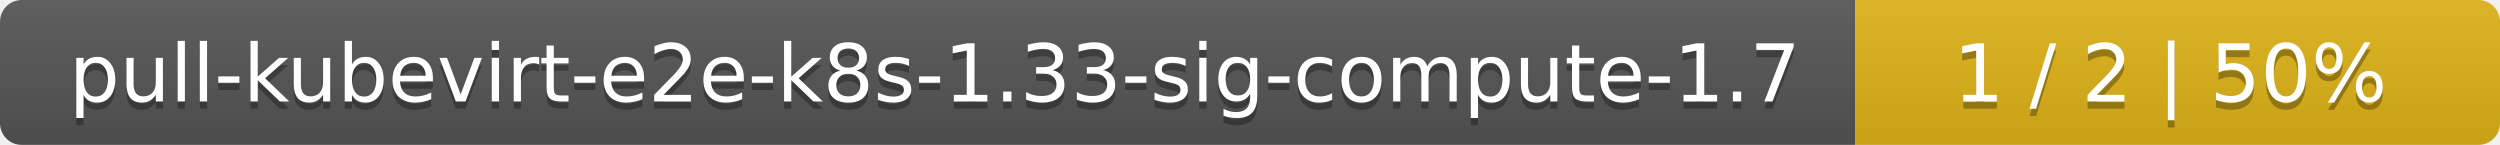
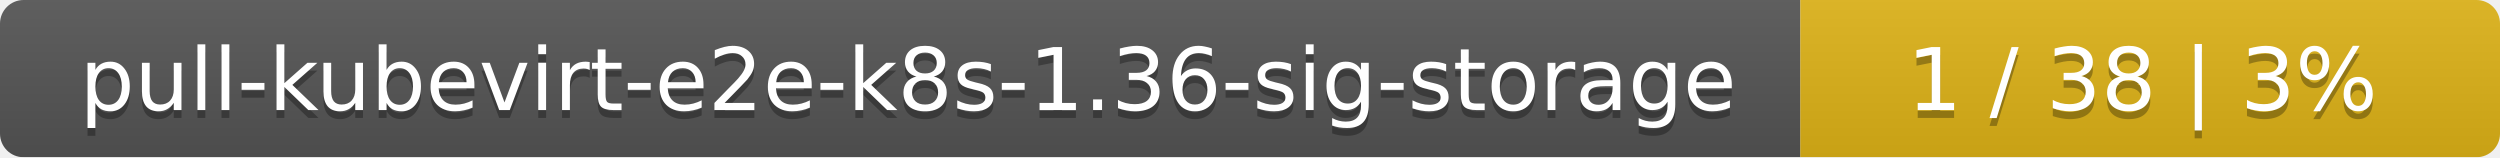
- <svg xmlns="http://www.w3.org/2000/svg" width="345" height="20">
+ <svg xmlns="http://www.w3.org/2000/svg" width="318" height="20">
  <linearGradient id="smooth" x2="0" y2="100%">
    <stop offset="0" stop-color="#bbb" stop-opacity=".1" />
    <stop offset="1" stop-opacity=".1" />
  </linearGradient>
  <mask id="round">
-     <rect width="345" height="20" rx="3" fill="#fff" />
+     <rect width="318" height="20" rx="3" fill="#fff" />
  </mask>
  <g mask="url(#round)">
-     <rect width="256" height="20" fill="#555" />
-     <rect x="256" width="89" height="20" fill="#dfb317" />
-     <rect width="345" height="20" fill="url(#smooth)" />
+     <rect width="229" height="20" fill="#555" />
+     <rect x="229" width="89" height="20" fill="#dfb317" />
+     <rect width="318" height="20" fill="url(#smooth)" />
  </g>
  <g fill="#fff" text-anchor="middle" font-family="DejaVu Sans,Verdana,Geneva,sans-serif" font-size="11">
-     <text x="129" y="15" fill="#010101" fill-opacity=".3">pull-kubevirt-e2e-k8s-1.33-sig-compute-1.7</text>
-     <text x="129" y="14">pull-kubevirt-e2e-k8s-1.33-sig-compute-1.7</text>
-     <text x="299.5" y="15" fill="#010101" fill-opacity=".3">1 / 2    |    50%</text>
-     <text x="299.5" y="14">1 / 2    |    50%</text>
+     <text x="115.5" y="15" fill="#010101" fill-opacity=".3">pull-kubevirt-e2e-k8s-1.36-sig-storage</text>
+     <text x="115.5" y="14">pull-kubevirt-e2e-k8s-1.36-sig-storage</text>
+     <text x="272.5" y="15" fill="#010101" fill-opacity=".3">1 / 38    |    3%</text>
+     <text x="272.5" y="14">1 / 38    |    3%</text>
  </g>
</svg>
